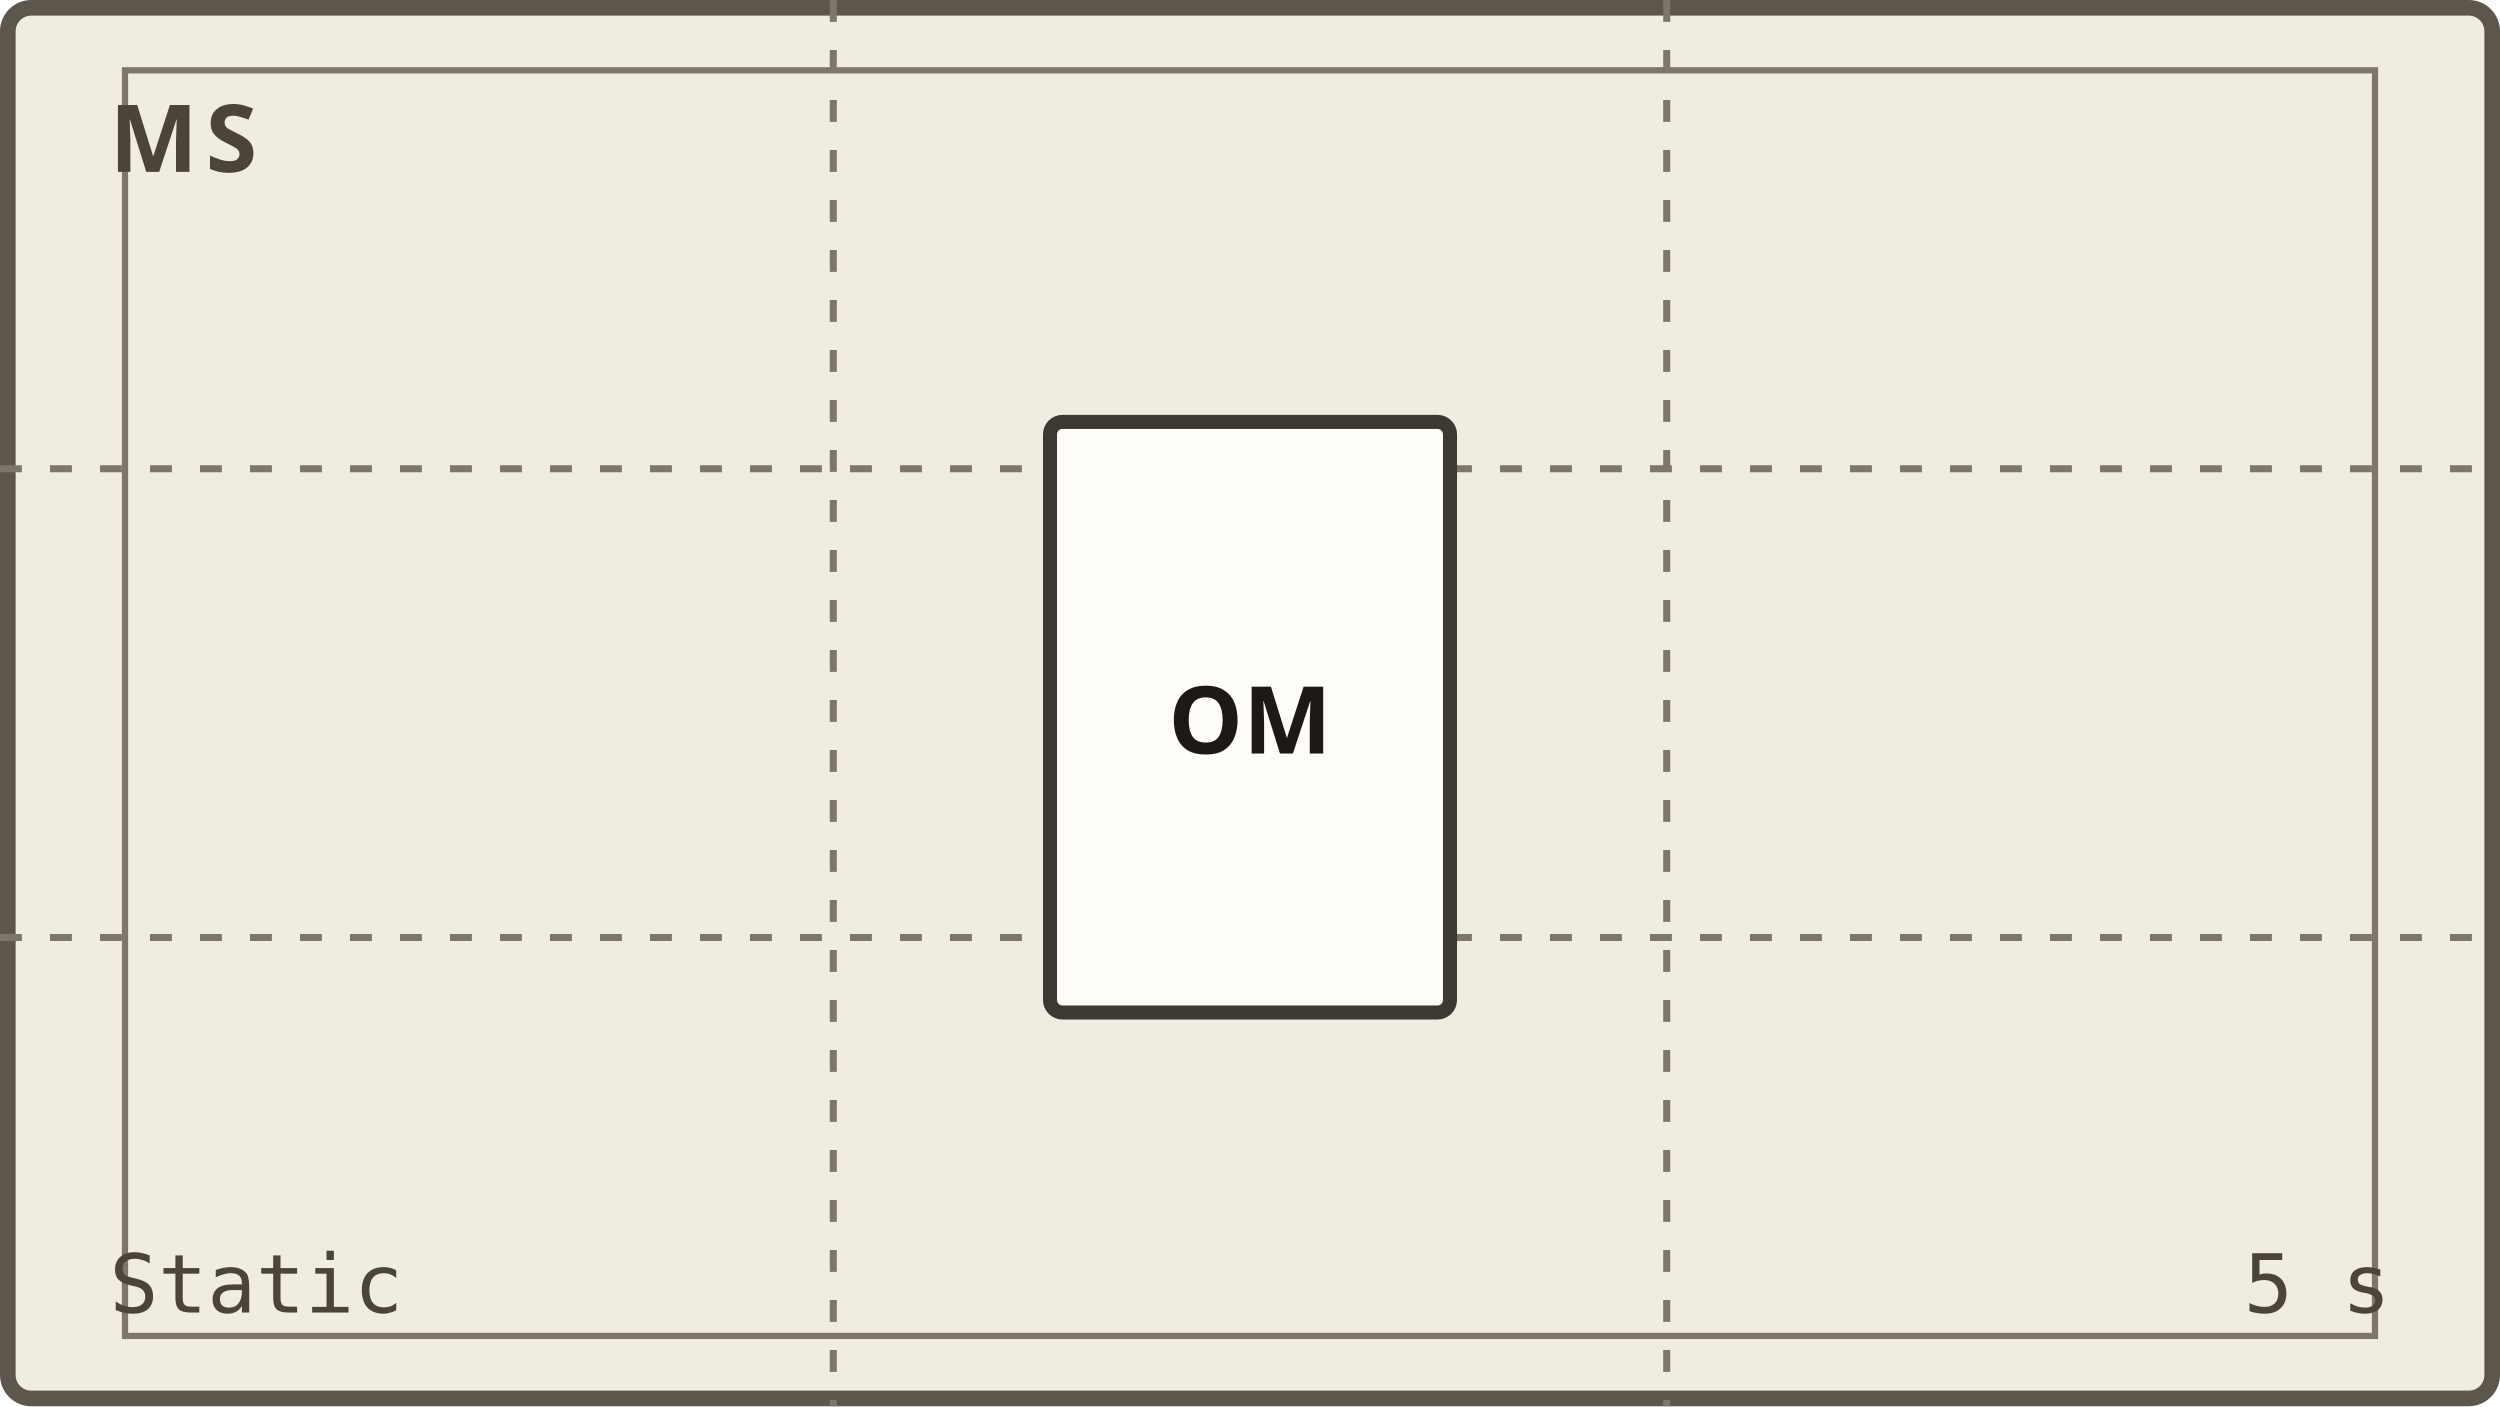
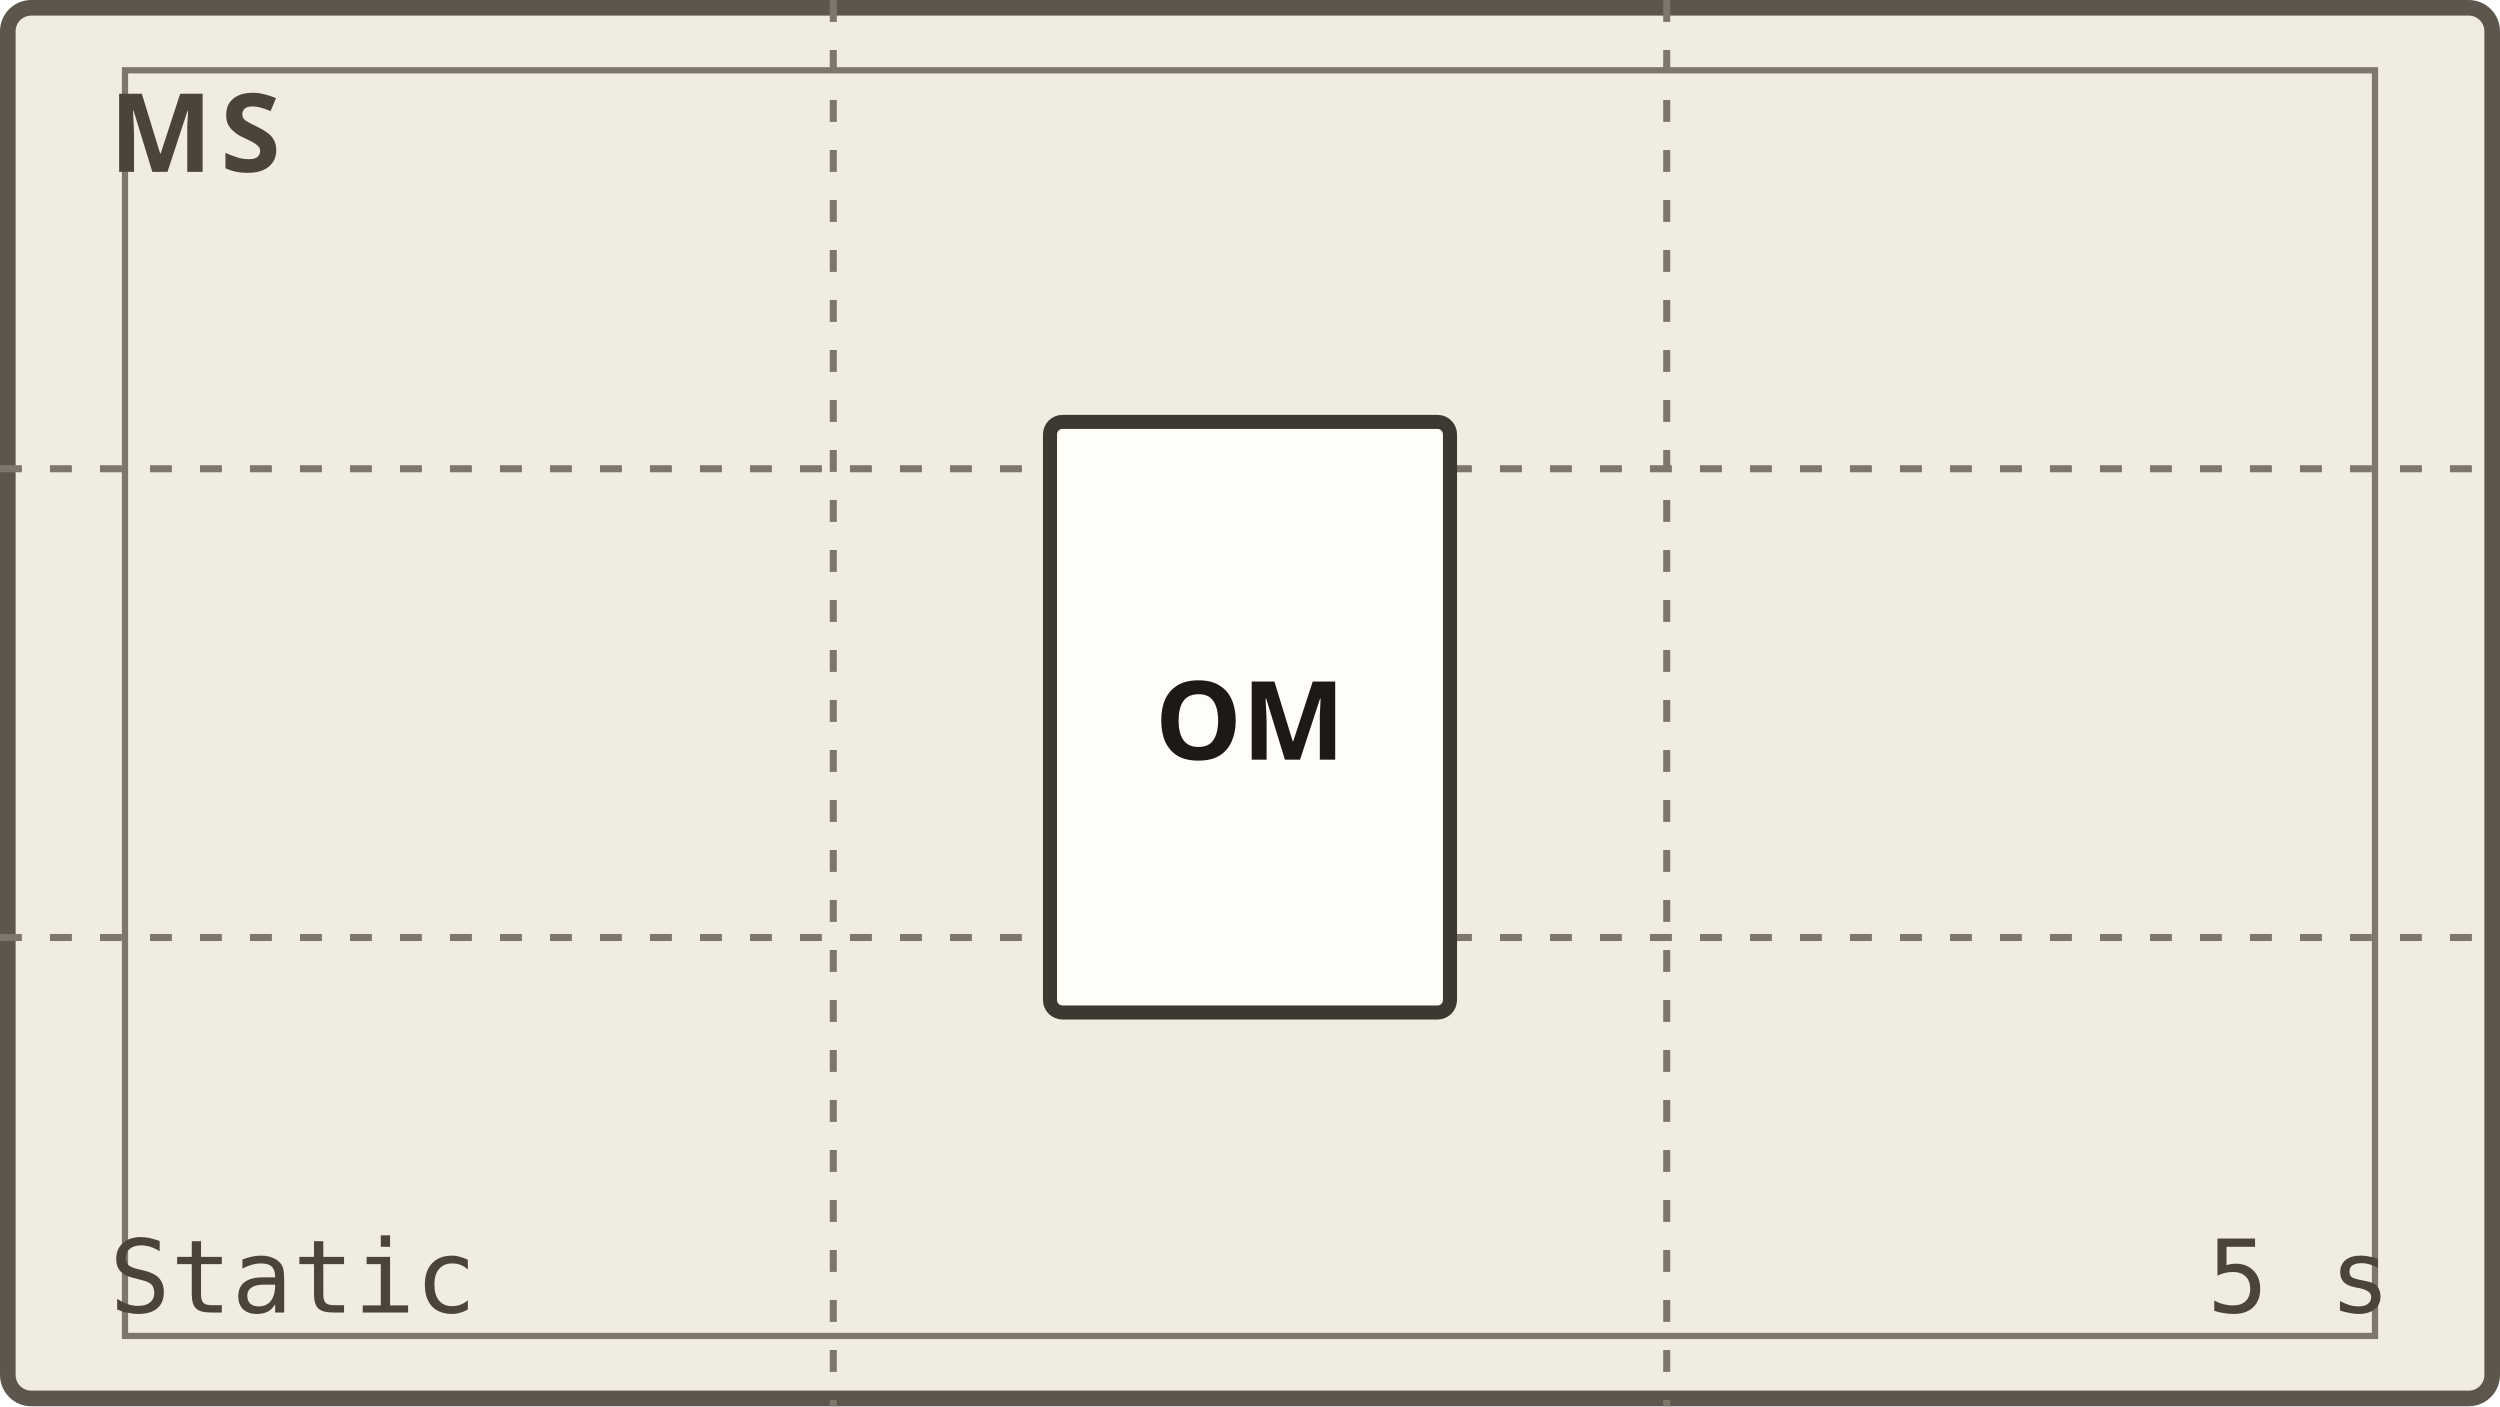
<svg xmlns="http://www.w3.org/2000/svg" viewBox="0 0 160 90" role="img" aria-label="sc2_sh3: ms framing diagram. OM centre frame." data-akuko-panel="sc2_sh3">
-   <style>.pf{fill:#f1ece2;stroke:#5c564d;stroke-width:1}.pg{fill:none;stroke:#7d766b;stroke-width:.45;stroke-dasharray:1.4 1.8}.ps{fill:none;stroke:#7d766b;stroke-width:.4}.pb{fill:#fffdf8;stroke:#3d3830;stroke-width:.9}.pt{font:600 6px ui-sans-serif,system-ui,sans-serif;fill:#1d1a15}.pk{font:700 6px ui-sans-serif,system-ui,sans-serif;letter-spacing:.5px;fill:#4a443b}.pd{font:500 5.2px ui-monospace,Menlo,Consolas,monospace;fill:#4a443b}.pm{fill:none;stroke:#1d1a15;stroke-width:.8;stroke-dasharray:2.2 1.6}.pa{fill:none;stroke:#1d1a15;stroke-width:1;stroke-linecap:round}.pah{fill:#1d1a15}@media (prefers-color-scheme:dark){.pf{fill:#1b1916;stroke:#9a9285}.pg,.ps{stroke:#6f685d}.pb{fill:#2b2823;stroke:#cfc7b8}.pt{fill:#f3eee4}.pk,.pd{fill:#bdb5a6}.pm,.pa{stroke:#f3eee4}.pah{fill:#f3eee4}}</style>
+   <style>.pf{fill:#f1ece2;stroke:#5c564d;stroke-width:1}.pg{fill:none;stroke:#7d766b;stroke-width:.45;stroke-dasharray:1.4 1.8}.ps{fill:none;stroke:#7d766b;stroke-width:.4}.pb{fill:#fffdf8;stroke:#3d3830;stroke-width:.9}.pt{font:600 7px ui-sans-serif,system-ui,sans-serif;fill:#1d1a15}.pk{font:700 7px ui-sans-serif,system-ui,sans-serif;letter-spacing:.5px;fill:#4a443b}.pd{font:500 6.5px ui-monospace,Menlo,Consolas,monospace;fill:#4a443b}.pm{fill:none;stroke:#1d1a15;stroke-width:.8;stroke-dasharray:2.2 1.6}.pa{fill:none;stroke:#1d1a15;stroke-width:1;stroke-linecap:round}.pah{fill:#1d1a15}@media (prefers-color-scheme:dark){.pf{fill:#1b1916;stroke:#9a9285}.pg,.ps{stroke:#6f685d}.pb{fill:#2b2823;stroke:#cfc7b8}.pt{fill:#f3eee4}.pk,.pd{fill:#bdb5a6}.pm,.pa{stroke:#f3eee4}.pah{fill:#f3eee4}}</style>
  <rect class="pf" x=".5" y=".5" width="159" height="89" rx="1.5" />
  <path class="pg" d="M53.33 0V90M106.67 0V90M0 30H160M0 60H160" />
  <rect class="ps" x="8" y="4.5" width="144" height="81" />
  <rect class="pb" x="67.2" y="27" width="25.6" height="37.8" rx=".8" />
  <text class="pt" x="80" y="45.9" text-anchor="middle" dominant-baseline="central">OM</text>
  <text class="pk" x="7" y="11">MS</text>
  <text class="pd" x="7" y="84">Static</text>
  <text class="pd" x="153" y="84" text-anchor="end">5 s</text>
</svg>
